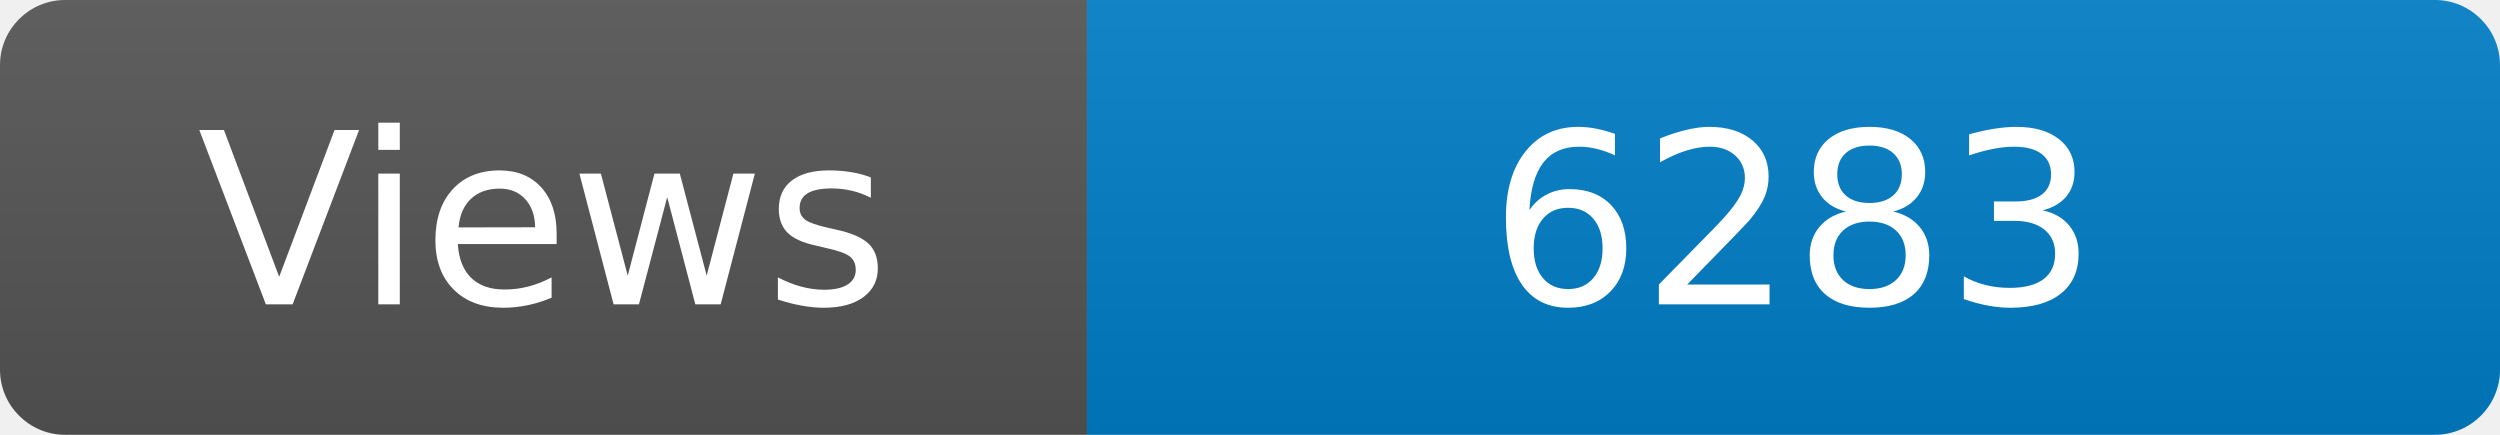
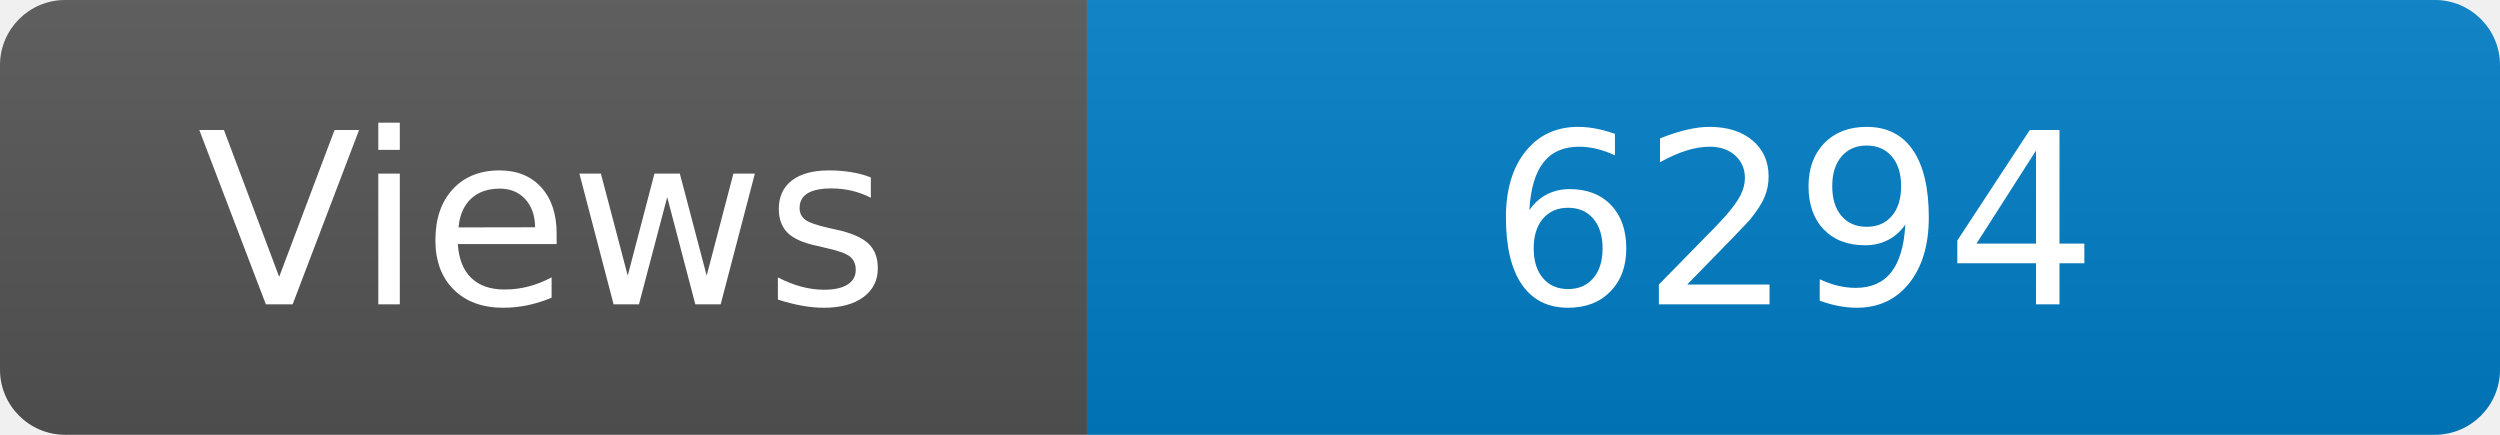
<svg xmlns="http://www.w3.org/2000/svg" width="115" height="20" role="img" aria-label="Maintained?: yes">
  <linearGradient id="s" x2="0" y2="100%">
    <stop offset="0" stop-color="#bbb" stop-opacity=".1" />
    <stop offset="1" stop-opacity=".1" />
  </linearGradient>
  <clipPath id="r">
    <rect width="115" height="20" rx="3" fill="#fff" />
  </clipPath>
  <g clip-path="url(#r)">
    <rect width="50" height="20" fill="#555" />
    <rect x="50" width="160" height="20" fill="#007ec6" />
    <rect width="115" height="20" fill="url(#s)" />
  </g>
  <g fill="#fff" text-anchor="middle" font-family="Verdana,Geneva,DejaVu Sans,sans-serif" font-size="110">
    <text x="250" y="140" transform="scale(.1)" fill="#fff">Views</text>
-     <text x="825" y="140" transform="scale(.1)" fill="#fff">6283</text>
+     <text x="825" y="140" transform="scale(.1)" fill="#fff">6294</text>
  </g>
</svg>
